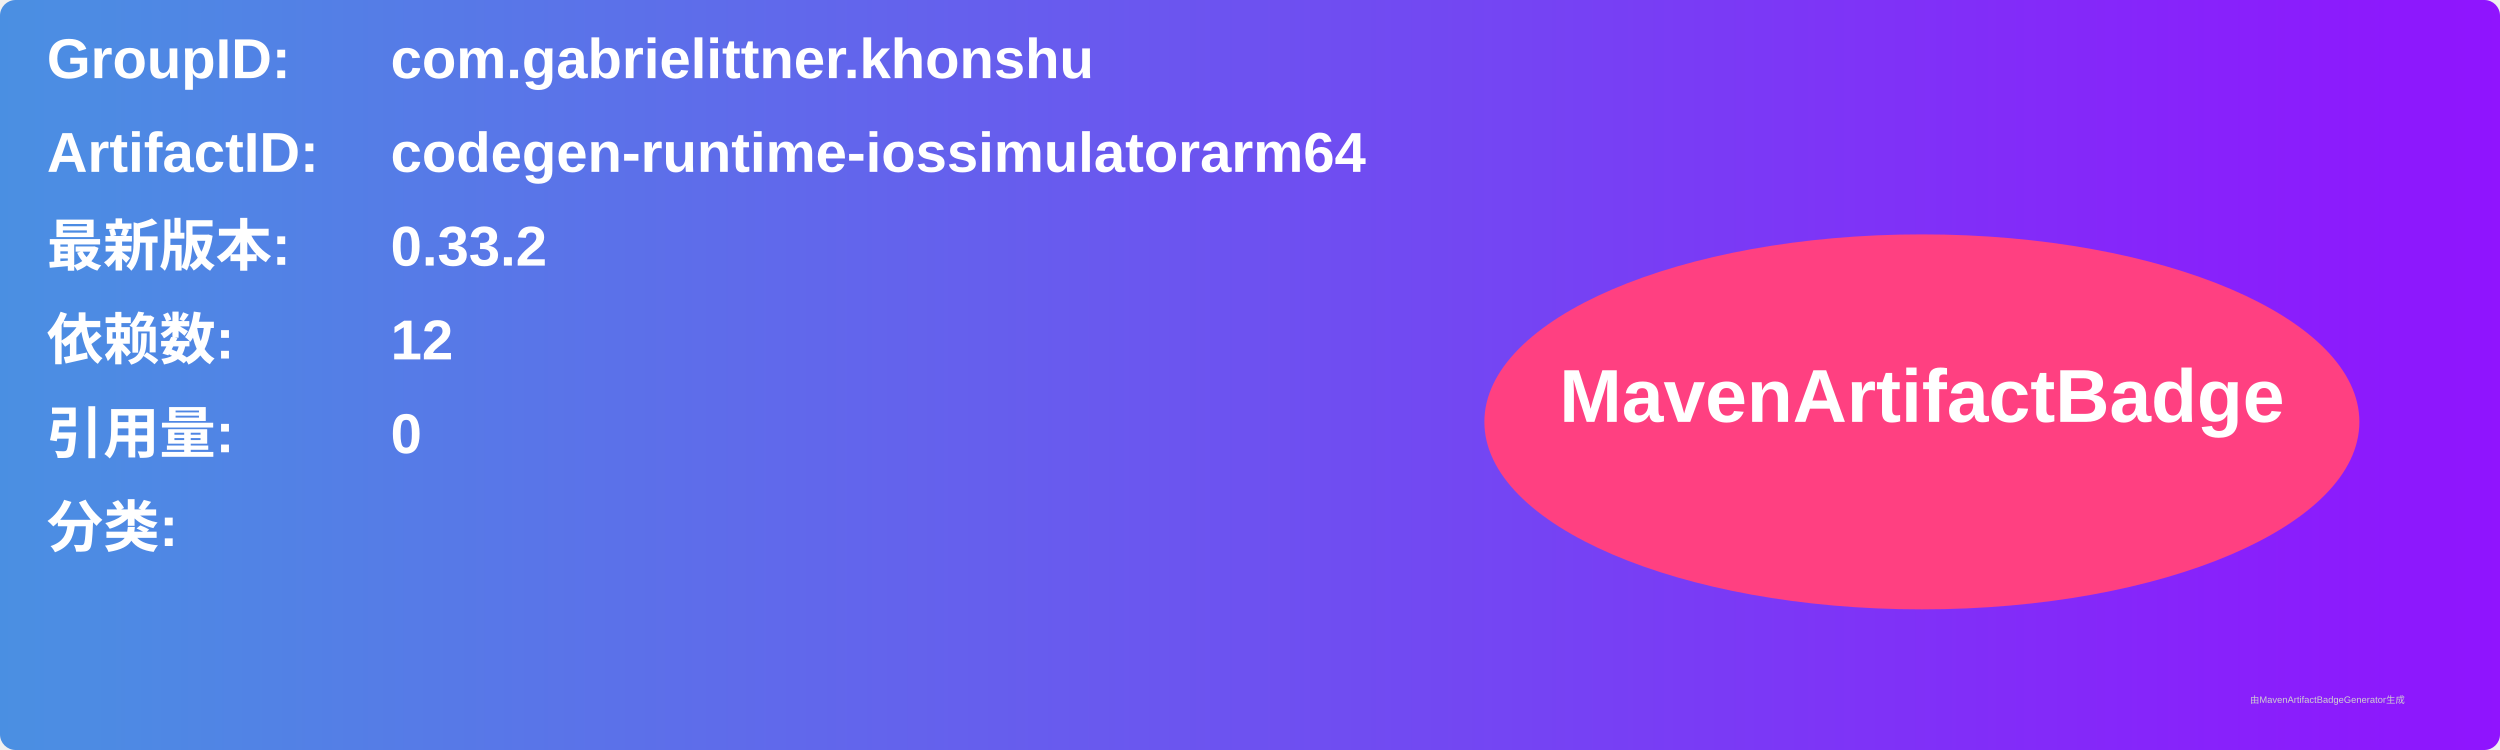
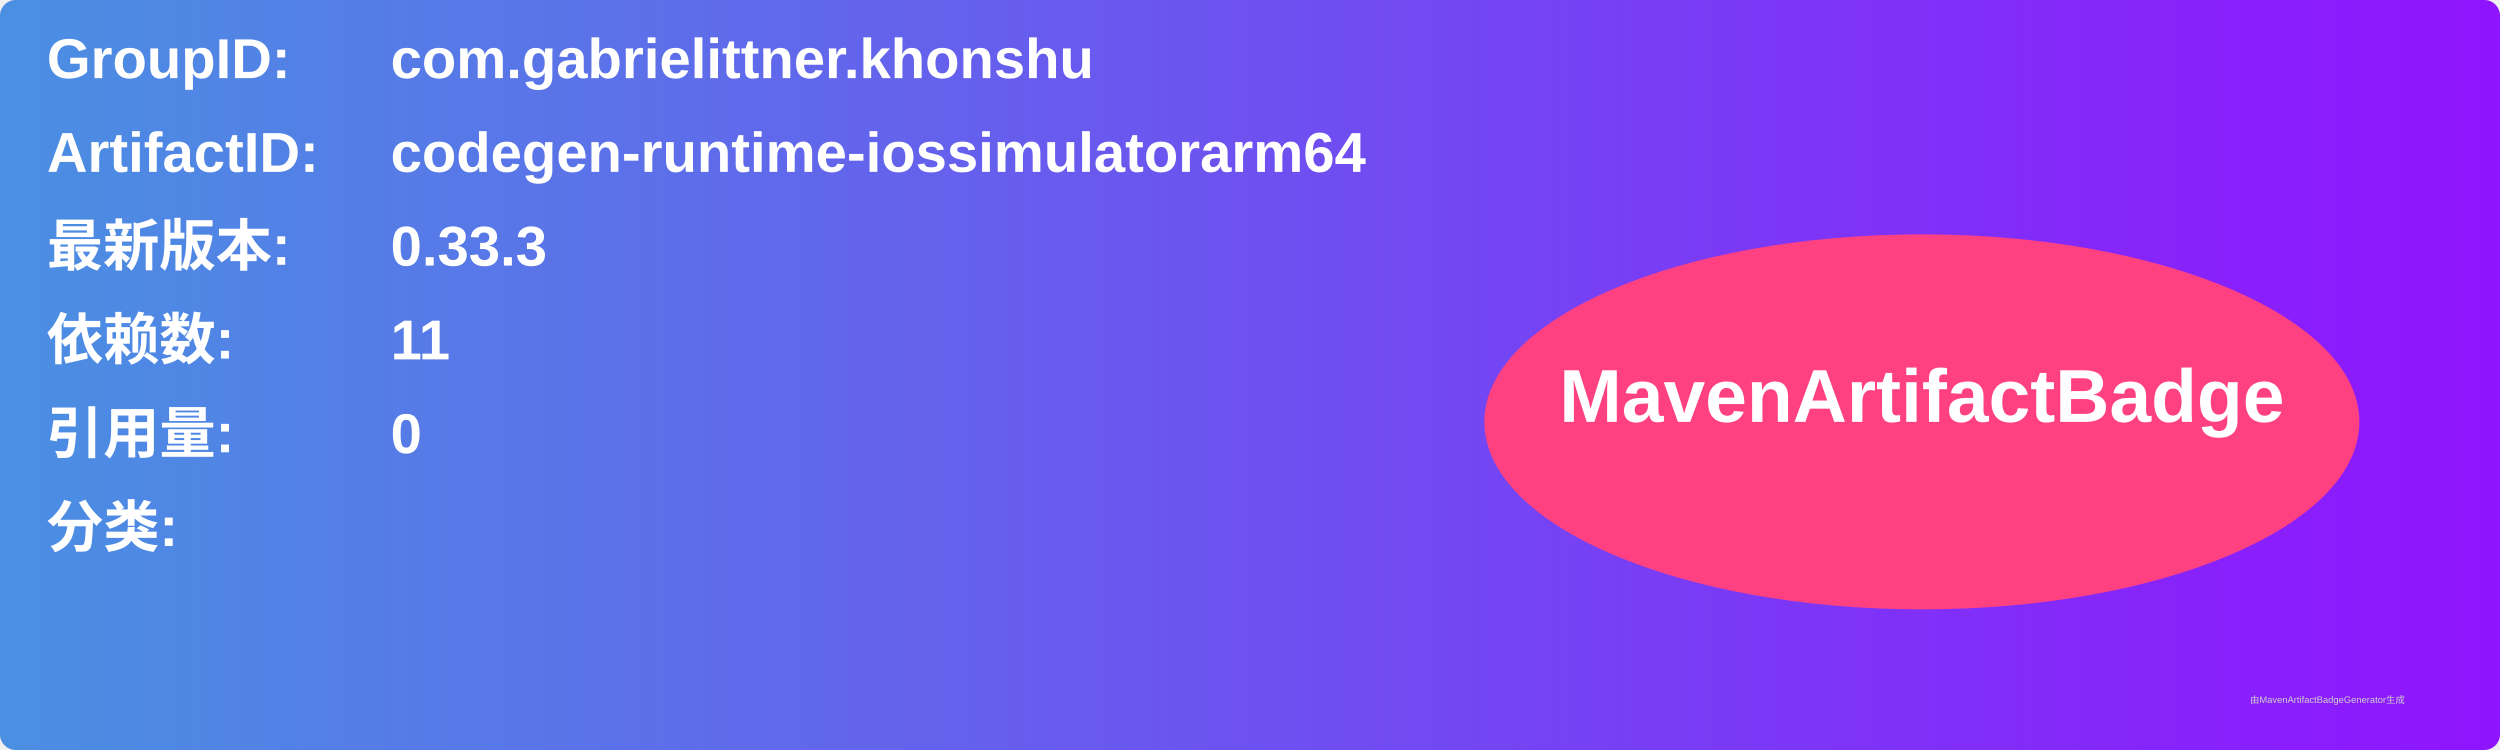
<svg xmlns="http://www.w3.org/2000/svg" width="800" height="240" viewBox="0 0 800 240">
  <linearGradient id="grad" x1="0%" y1="0%" x2="100%" y2="0%">
    <stop offset="0%" stop-color="#4a90e2" />
    <stop offset="100%" stop-color="#9013fe" />
  </linearGradient>
  <rect width="100%" height="100%" rx="5" ry="5" fill="url(#grad)" />
  <g transform="translate(15, 15)">
    <text x="0" y="10" font-family="Arial" font-size="18" fill="white" font-weight="bold" width="260">GroupID:</text>
    <text x="110" y="10" font-family="Arial" font-size="18" fill="white" font-weight="bold" width="460">com.gabrielittner.khonshu</text>
    <text x="0" y="40" font-family="Arial" font-size="18" fill="white" font-weight="bold" width="260">ArtifactID:</text>
    <text x="110" y="40" font-family="Arial" font-size="18" fill="white" font-weight="bold" width="460">codegen-runtime-iossimulatorarm64</text>
    <text x="0" y="70" font-family="Arial" font-size="18" fill="white" font-weight="bold">最新版本:</text>
    <text x="110" y="70" font-family="Arial" font-size="18" fill="white" font-weight="bold">
-       <tspan font-weight="bold">0.33.2</tspan>
+       <tspan font-weight="bold">0.33.3</tspan>
    </text>
    <text x="0" y="100" font-family="Arial" font-size="18" fill="white" font-weight="bold">依赖数: </text>
    <text x="110" y="100" font-family="Arial" font-size="18" fill="white">
-       <tspan font-weight="bold">12</tspan>
+       <tspan font-weight="bold">11</tspan>
    </text>
    <text x="0" y="130" font-family="Arial" font-size="18" fill="white" font-weight="bold">引用量: </text>
    <text x="110" y="130" font-family="Arial" font-size="18" fill="white">
      <tspan font-weight="bold">0</tspan>
    </text>
    <text x="0" y="160" font-family="Arial" font-size="18" fill="white" font-weight="bold">分类:</text>
    <text x="10" y="190" font-family="Arial" font-size="10" fill="white">
      <tspan font-weight="bold" />
    </text>
    <ellipse cx="600" cy="120" rx="140" ry="60" fill="#ff4081" />
    <text x="600" y="120" text-anchor="middle" font-family="Arial" font-size="24" fill="white" font-weight="bold">MavenArtifactBadge</text>
  </g>
  <text x="720" y="225" font-family="Arial" font-size="3" fill="#d0d0d0">由MavenArtifactBadgeGenerator生成</text>
</svg>
